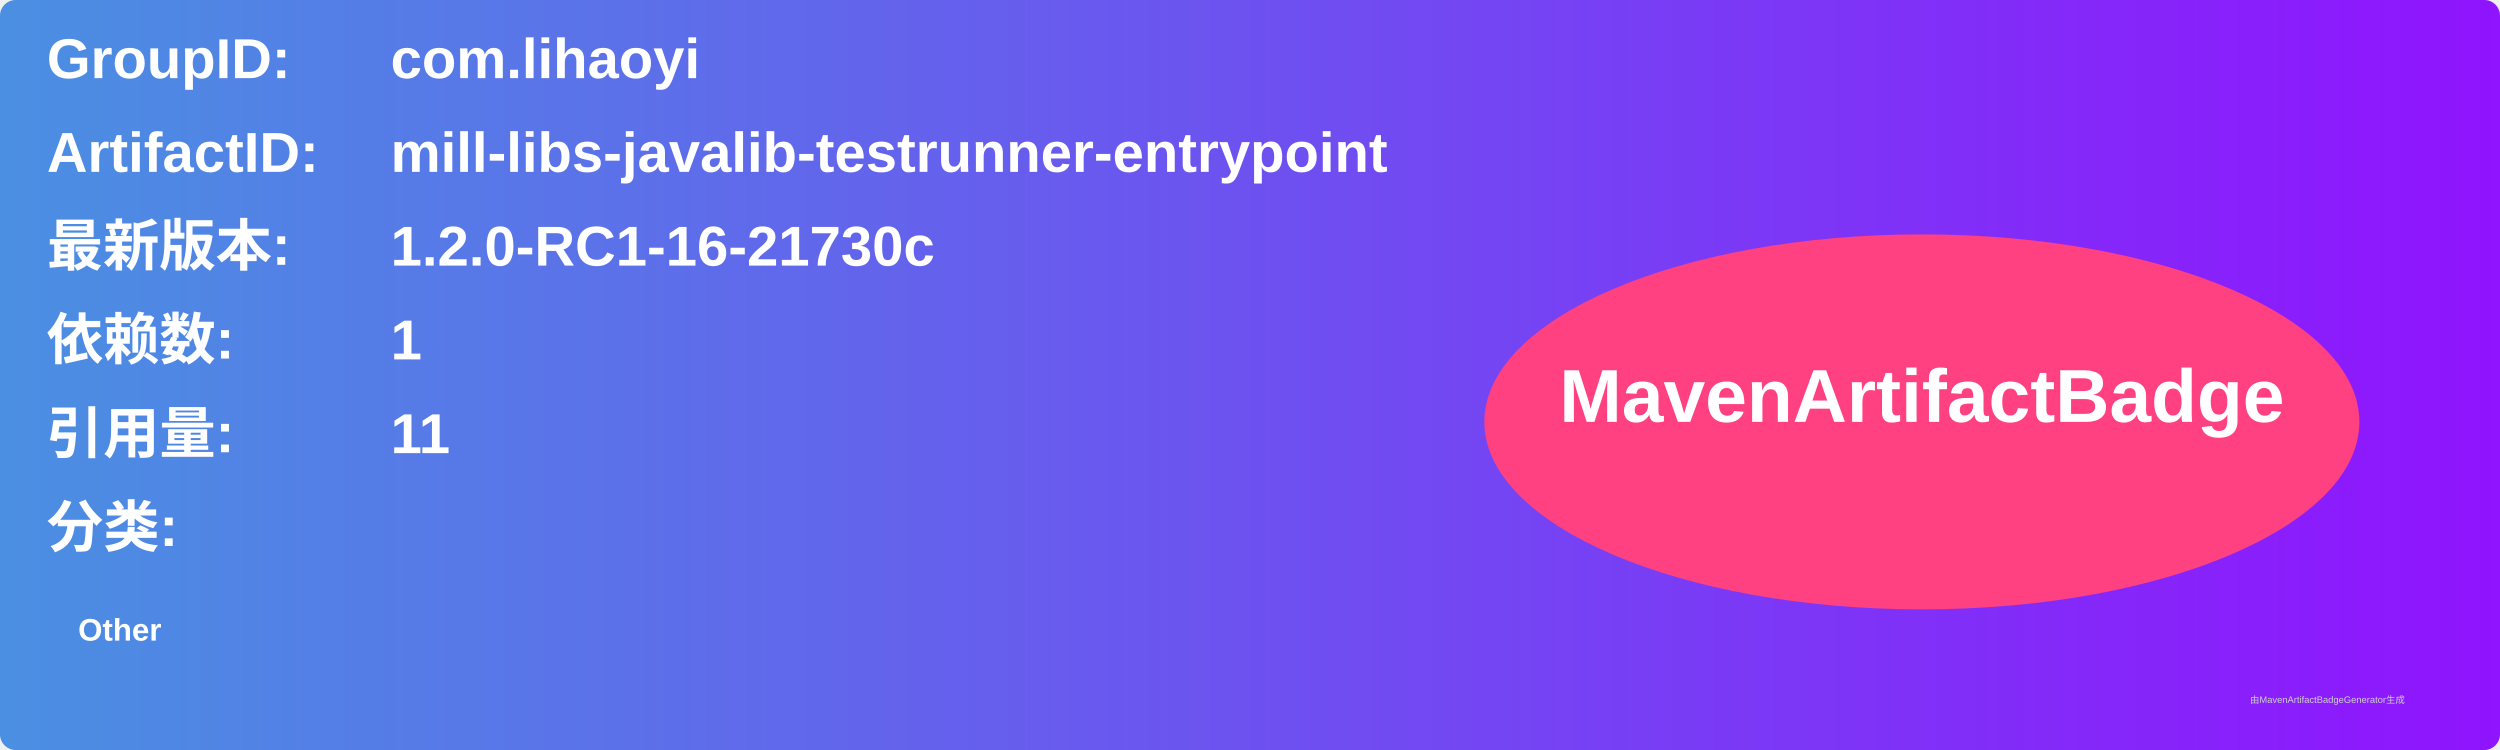
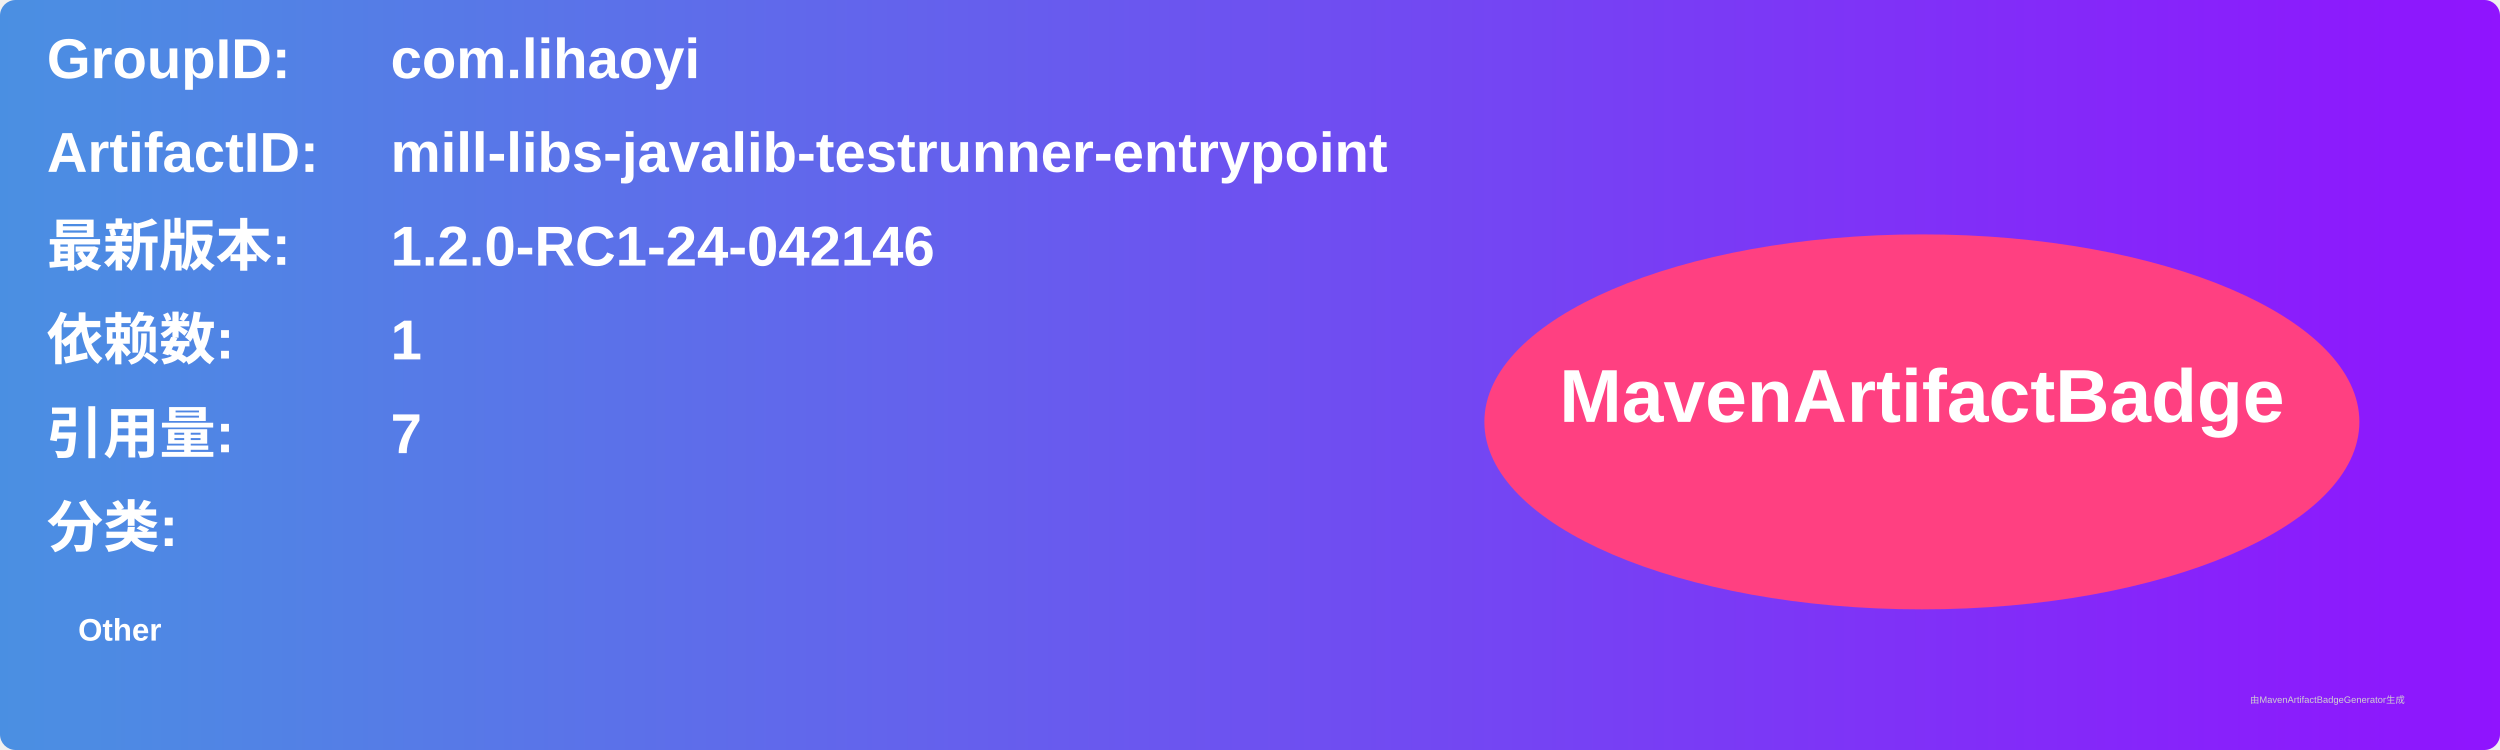
<svg xmlns="http://www.w3.org/2000/svg" width="800" height="240" viewBox="0 0 800 240">
  <linearGradient id="grad" x1="0%" y1="0%" x2="100%" y2="0%">
    <stop offset="0%" stop-color="#4a90e2" />
    <stop offset="100%" stop-color="#9013fe" />
  </linearGradient>
  <rect width="100%" height="100%" rx="5" ry="5" fill="url(#grad)" />
  <g transform="translate(15, 15)">
    <text x="0" y="10" font-family="Arial" font-size="18" fill="white" font-weight="bold" width="260">GroupID:</text>
    <text x="110" y="10" font-family="Arial" font-size="18" fill="white" font-weight="bold" width="460">com.lihaoyi</text>
    <text x="0" y="40" font-family="Arial" font-size="18" fill="white" font-weight="bold" width="260">ArtifactID:</text>
    <text x="110" y="40" font-family="Arial" font-size="18" fill="white" font-weight="bold" width="460">mill-libs-javalib-testrunner-entrypoint</text>
    <text x="0" y="70" font-family="Arial" font-size="18" fill="white" font-weight="bold">最新版本:</text>
    <text x="110" y="70" font-family="Arial" font-size="18" fill="white" font-weight="bold">
-       <tspan font-weight="bold">1.2.0-RC1-16-21730c</tspan>
+       <tspan font-weight="bold">1.2.0-RC1-24-042146</tspan>
    </text>
    <text x="0" y="100" font-family="Arial" font-size="18" fill="white" font-weight="bold">依赖数: </text>
    <text x="110" y="100" font-family="Arial" font-size="18" fill="white">
      <tspan font-weight="bold">1</tspan>
    </text>
    <text x="0" y="130" font-family="Arial" font-size="18" fill="white" font-weight="bold">引用量: </text>
    <text x="110" y="130" font-family="Arial" font-size="18" fill="white">
-       <tspan font-weight="bold">11</tspan>
+       <tspan font-weight="bold">7</tspan>
    </text>
    <text x="0" y="160" font-family="Arial" font-size="18" fill="white" font-weight="bold">分类:</text>
    <text x="10" y="190" font-family="Arial" font-size="10" fill="white">
      <tspan font-weight="bold">Other</tspan>
    </text>
    <ellipse cx="600" cy="120" rx="140" ry="60" fill="#ff4081" />
    <text x="600" y="120" text-anchor="middle" font-family="Arial" font-size="24" fill="white" font-weight="bold">MavenArtifactBadge</text>
  </g>
  <text x="720" y="225" font-family="Arial" font-size="3" fill="#d0d0d0">由MavenArtifactBadgeGenerator生成</text>
</svg>
